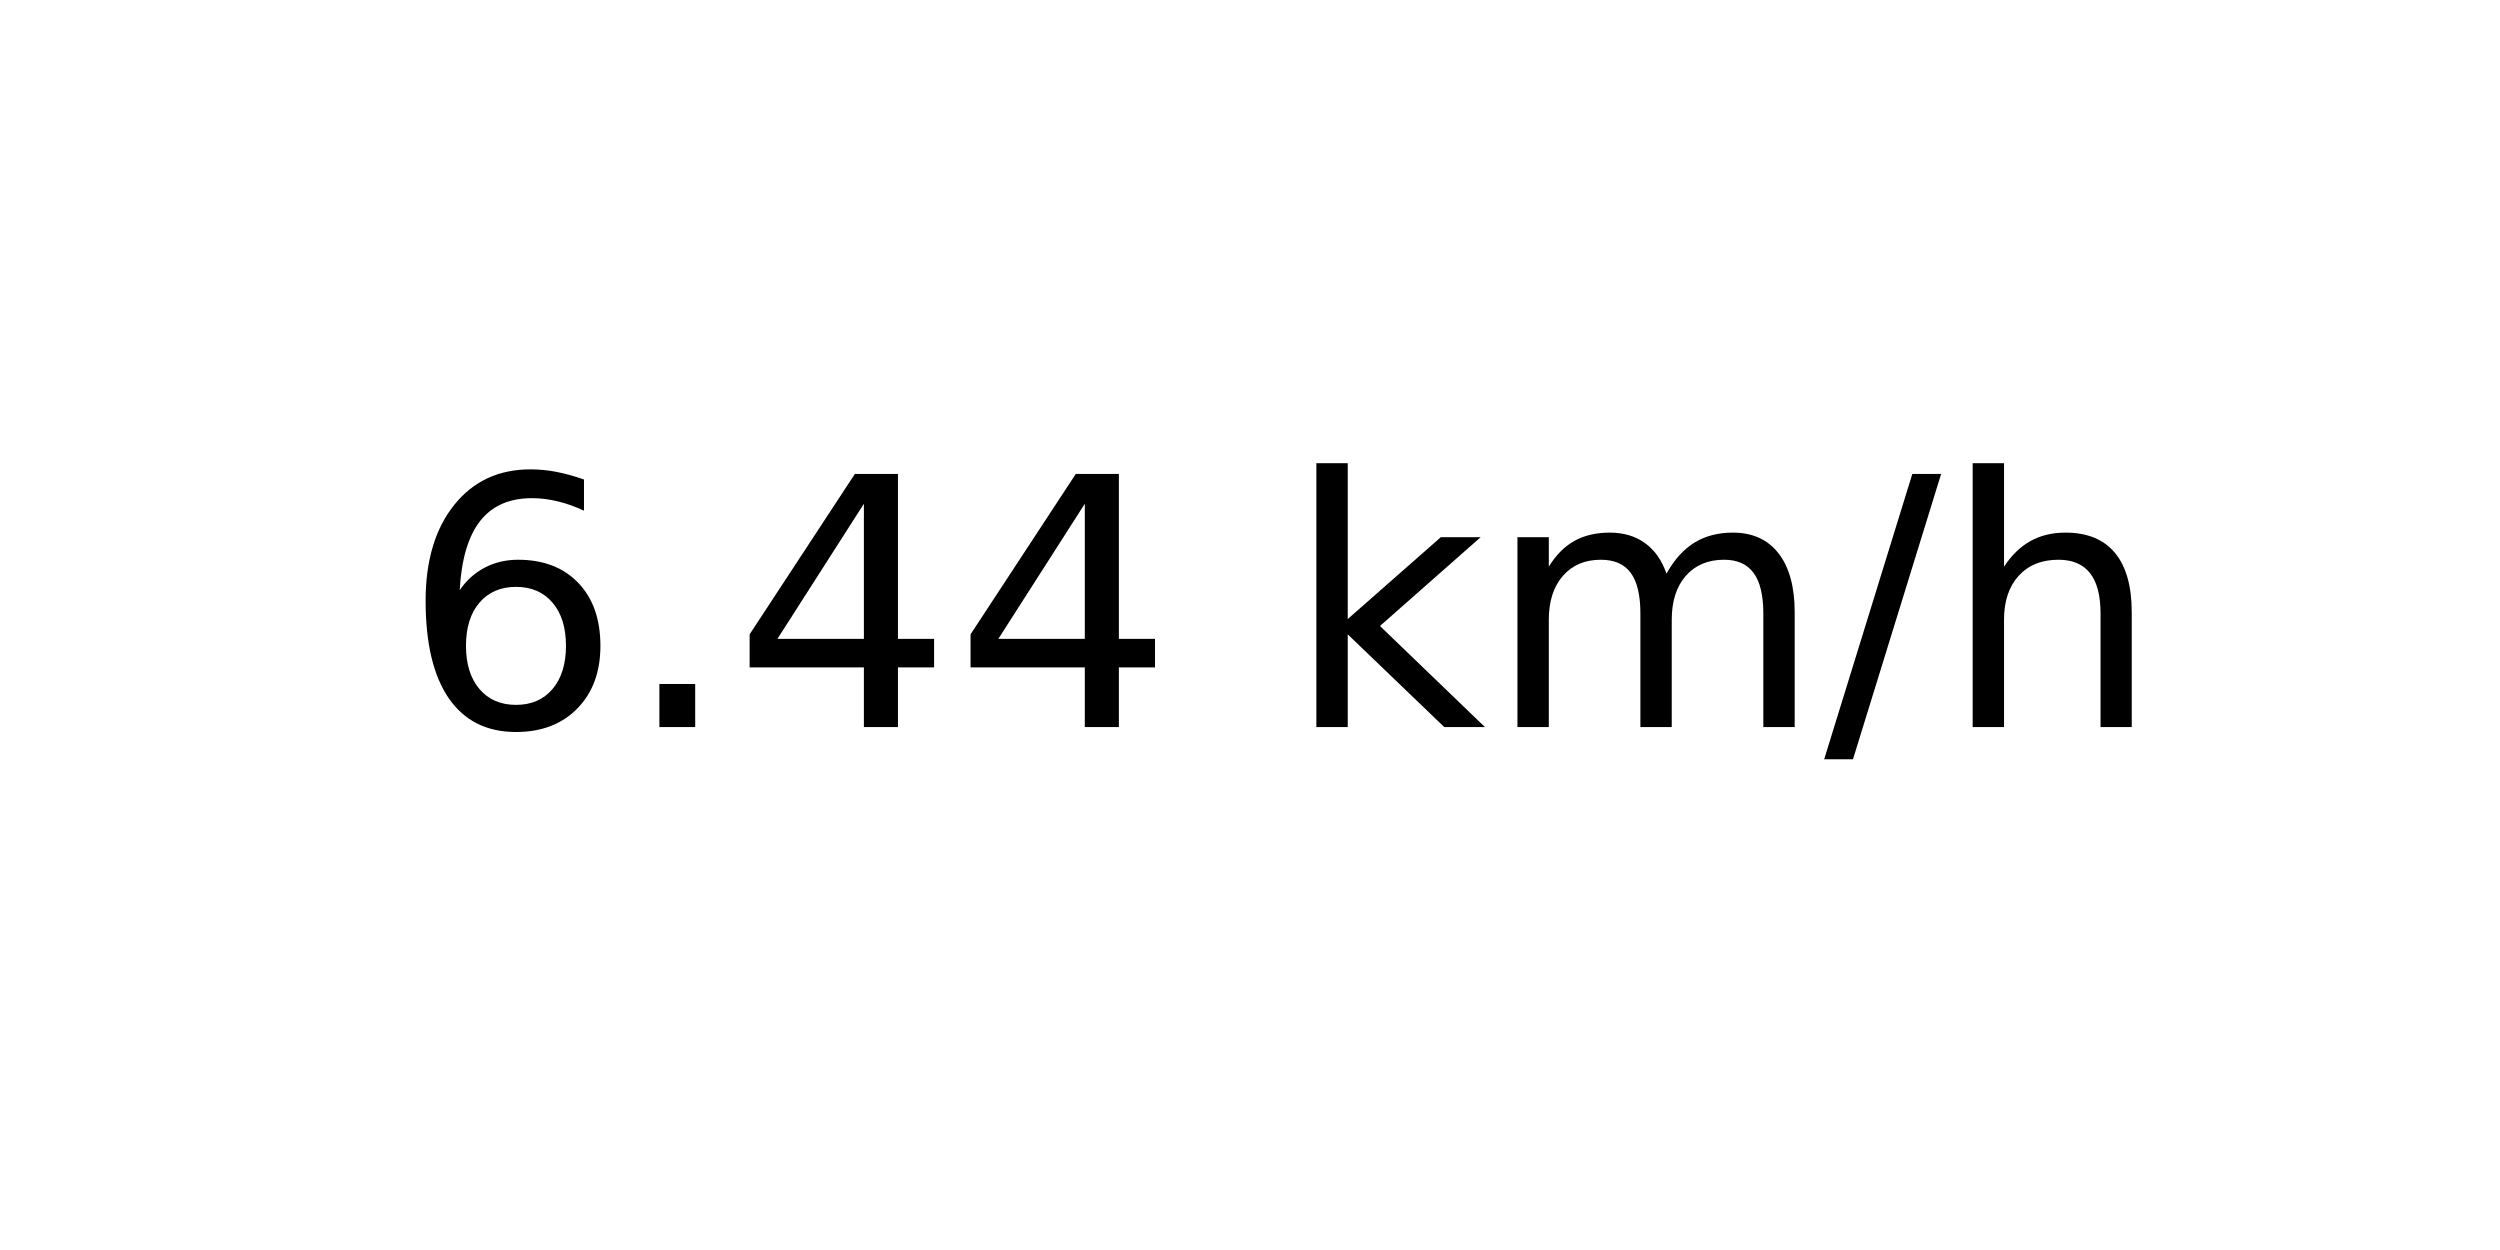
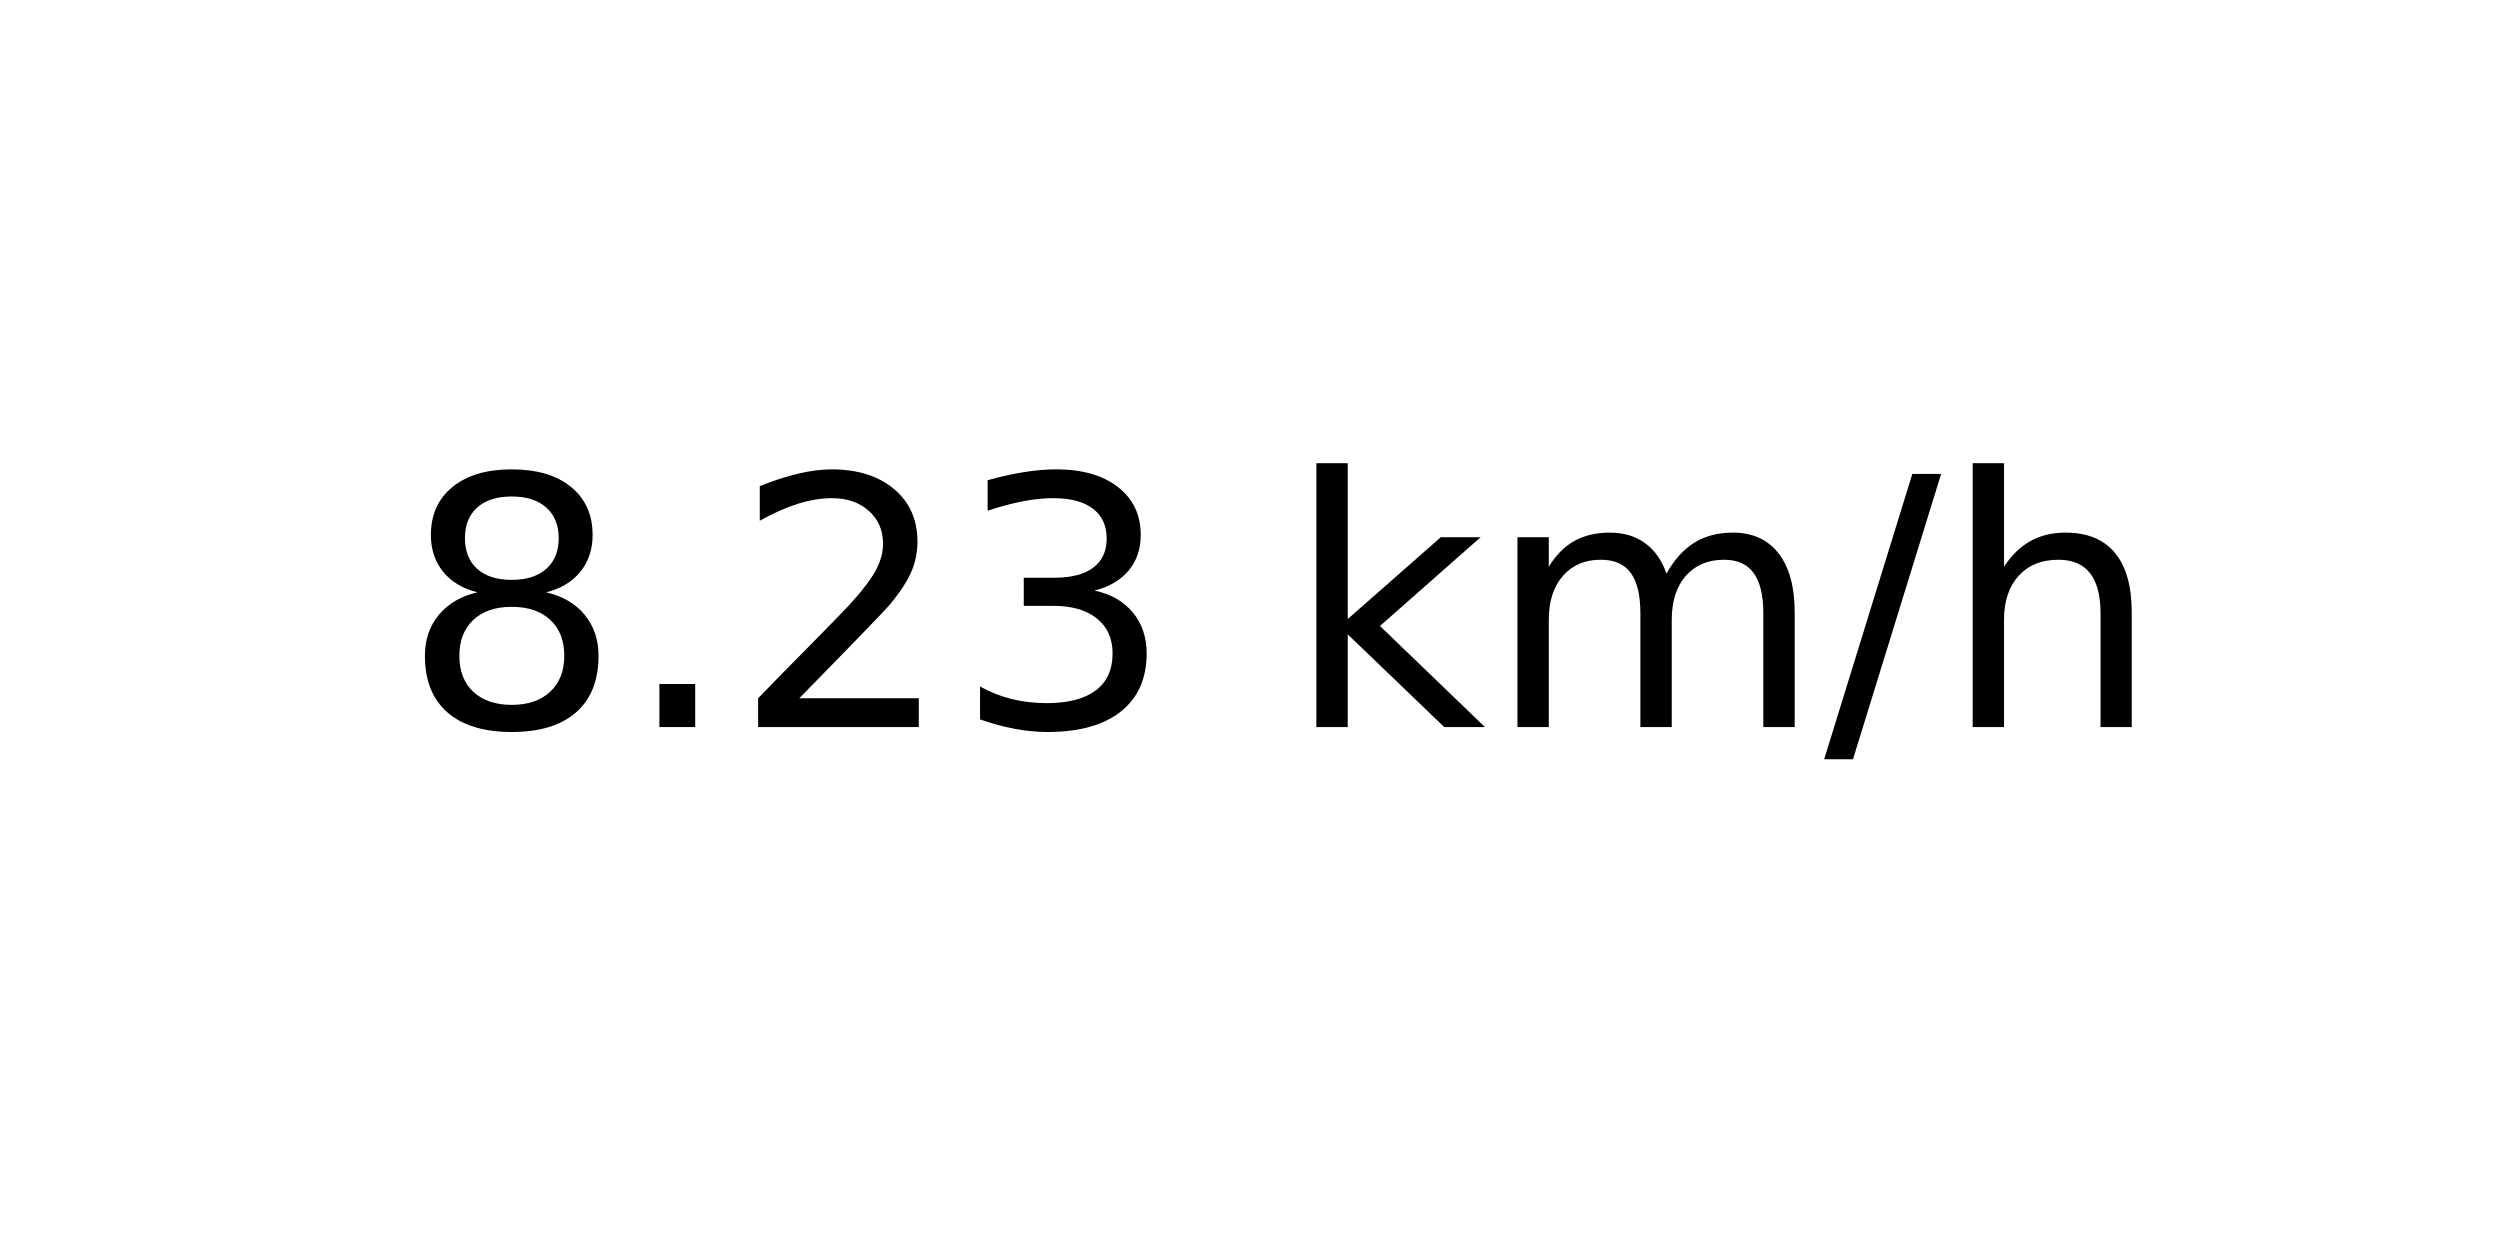
<svg xmlns="http://www.w3.org/2000/svg" xmlns:xlink="http://www.w3.org/1999/xlink" width="72pt" height="36pt" viewBox="0 0 72 36" version="1.1">
  <defs>
    <style type="text/css">*{stroke-linejoin: round; stroke-linecap: butt}</style>
  </defs>
  <g id="figure_1">
    <g id="axes_1">
      <g id="text_1">
        <g transform="translate(11.55937 20.93937) scale(0.1 -0.1)">
          <defs>
-             <path id="DejaVuSans-36" d="M 2113 2584  Q 1688 2584 1439 2293  Q 1191 2003 1191 1497  Q 1191 994 1439 701  Q 1688 409 2113 409  Q 2538 409 2786 701  Q 3034 994 3034 1497  Q 3034 2003 2786 2293  Q 2538 2584 2113 2584  z M 3366 4563  L 3366 3988  Q 3128 4100 2886 4159  Q 2644 4219 2406 4219  Q 1781 4219 1451 3797  Q 1122 3375 1075 2522  Q 1259 2794 1537 2939  Q 1816 3084 2150 3084  Q 2853 3084 3261 2657  Q 3669 2231 3669 1497  Q 3669 778 3244 343  Q 2819 -91 2113 -91  Q 1303 -91 875 529  Q 447 1150 447 2328  Q 447 3434 972 4092  Q 1497 4750 2381 4750  Q 2619 4750 2861 4703  Q 3103 4656 3366 4563  z " transform="scale(0.015625)" />
+             <path id="DejaVuSans-38" d="M 2034 2216  Q 1584 2216 1326 1975  Q 1069 1734 1069 1313  Q 1069 891 1326 650  Q 1584 409 2034 409  Q 2484 409 2743 651  Q 3003 894 3003 1313  Q 3003 1734 2745 1975  Q 2488 2216 2034 2216  z M 1403 2484  Q 997 2584 770 2862  Q 544 3141 544 3541  Q 544 4100 942 4425  Q 1341 4750 2034 4750  Q 2731 4750 3128 4425  Q 3525 4100 3525 3541  Q 3525 3141 3298 2862  Q 3072 2584 2669 2484  Q 3125 2378 3379 2068  Q 3634 1759 3634 1313  Q 3634 634 3220 271  Q 2806 -91 2034 -91  Q 1263 -91 848 271  Q 434 634 434 1313  Q 434 1759 690 2068  Q 947 2378 1403 2484  z M 1172 3481  Q 1172 3119 1398 2916  Q 1625 2713 2034 2713  Q 2441 2713 2670 2916  Q 2900 3119 2900 3481  Q 2900 3844 2670 4047  Q 2441 4250 2034 4250  Q 1625 4250 1398 4047  Q 1172 3844 1172 3481  z " transform="scale(0.015625)" />
            <path id="DejaVuSans-2e" d="M 684 794  L 1344 794  L 1344 0  L 684 0  L 684 794  z " transform="scale(0.015625)" />
-             <path id="DejaVuSans-34" d="M 2419 4116  L 825 1625  L 2419 1625  L 2419 4116  z M 2253 4666  L 3047 4666  L 3047 1625  L 3713 1625  L 3713 1100  L 3047 1100  L 3047 0  L 2419 0  L 2419 1100  L 313 1100  L 313 1709  L 2253 4666  z " transform="scale(0.015625)" />
+             <path id="DejaVuSans-32" d="M 1228 531  L 3431 531  L 3431 0  L 469 0  L 469 531  Q 828 903 1448 1529  Q 2069 2156 2228 2338  Q 2531 2678 2651 2914  Q 2772 3150 2772 3378  Q 2772 3750 2511 3984  Q 2250 4219 1831 4219  Q 1534 4219 1204 4116  Q 875 4013 500 3803  L 500 4441  Q 881 4594 1212 4672  Q 1544 4750 1819 4750  Q 2544 4750 2975 4387  Q 3406 4025 3406 3419  Q 3406 3131 3298 2873  Q 3191 2616 2906 2266  Q 2828 2175 2409 1742  Q 1991 1309 1228 531  z " transform="scale(0.015625)" />
+             <path id="DejaVuSans-33" d="M 2597 2516  Q 3050 2419 3304 2112  Q 3559 1806 3559 1356  Q 3559 666 3084 287  Q 2609 -91 1734 -91  Q 1441 -91 1130 -33  Q 819 25 488 141  L 488 750  Q 750 597 1062 519  Q 1375 441 1716 441  Q 2309 441 2620 675  Q 2931 909 2931 1356  Q 2931 1769 2642 2001  Q 2353 2234 1838 2234  L 1294 2234  L 1294 2753  L 1863 2753  Q 2328 2753 2575 2939  Q 2822 3125 2822 3475  Q 2822 3834 2567 4026  Q 2313 4219 1838 4219  Q 1578 4219 1281 4162  Q 984 4106 628 3988  L 628 4550  Q 988 4650 1302 4700  Q 1616 4750 1894 4750  Q 2613 4750 3031 4423  Q 3450 4097 3450 3541  Q 3450 3153 3228 2886  Q 3006 2619 2597 2516  z " transform="scale(0.015625)" />
            <path id="DejaVuSans-20" transform="scale(0.015625)" />
            <path id="DejaVuSans-6b" d="M 581 4863  L 1159 4863  L 1159 1991  L 2875 3500  L 3609 3500  L 1753 1863  L 3688 0  L 2938 0  L 1159 1709  L 1159 0  L 581 0  L 581 4863  z " transform="scale(0.015625)" />
            <path id="DejaVuSans-6d" d="M 3328 2828  Q 3544 3216 3844 3400  Q 4144 3584 4550 3584  Q 5097 3584 5394 3201  Q 5691 2819 5691 2113  L 5691 0  L 5113 0  L 5113 2094  Q 5113 2597 4934 2840  Q 4756 3084 4391 3084  Q 3944 3084 3684 2787  Q 3425 2491 3425 1978  L 3425 0  L 2847 0  L 2847 2094  Q 2847 2600 2669 2842  Q 2491 3084 2119 3084  Q 1678 3084 1418 2786  Q 1159 2488 1159 1978  L 1159 0  L 581 0  L 581 3500  L 1159 3500  L 1159 2956  Q 1356 3278 1631 3431  Q 1906 3584 2284 3584  Q 2666 3584 2933 3390  Q 3200 3197 3328 2828  z " transform="scale(0.015625)" />
            <path id="DejaVuSans-2f" d="M 1625 4666  L 2156 4666  L 531 -594  L 0 -594  L 1625 4666  z " transform="scale(0.015625)" />
            <path id="DejaVuSans-68" d="M 3513 2113  L 3513 0  L 2938 0  L 2938 2094  Q 2938 2591 2744 2837  Q 2550 3084 2163 3084  Q 1697 3084 1428 2787  Q 1159 2491 1159 1978  L 1159 0  L 581 0  L 581 4863  L 1159 4863  L 1159 2956  Q 1366 3272 1645 3428  Q 1925 3584 2291 3584  Q 2894 3584 3203 3211  Q 3513 2838 3513 2113  z " transform="scale(0.015625)" />
          </defs>
-           <use xlink:href="#DejaVuSans-36" />
+           <use xlink:href="#DejaVuSans-38" />
          <use xlink:href="#DejaVuSans-2e" x="63.623" />
-           <use xlink:href="#DejaVuSans-34" x="95.41" />
-           <use xlink:href="#DejaVuSans-34" x="159.033" />
+           <use xlink:href="#DejaVuSans-32" x="95.41" />
+           <use xlink:href="#DejaVuSans-33" x="159.033" />
          <use xlink:href="#DejaVuSans-20" x="222.656" />
          <use xlink:href="#DejaVuSans-6b" x="254.443" />
          <use xlink:href="#DejaVuSans-6d" x="312.354" />
          <use xlink:href="#DejaVuSans-2f" x="409.766" />
          <use xlink:href="#DejaVuSans-68" x="443.457" />
        </g>
      </g>
    </g>
  </g>
</svg>
